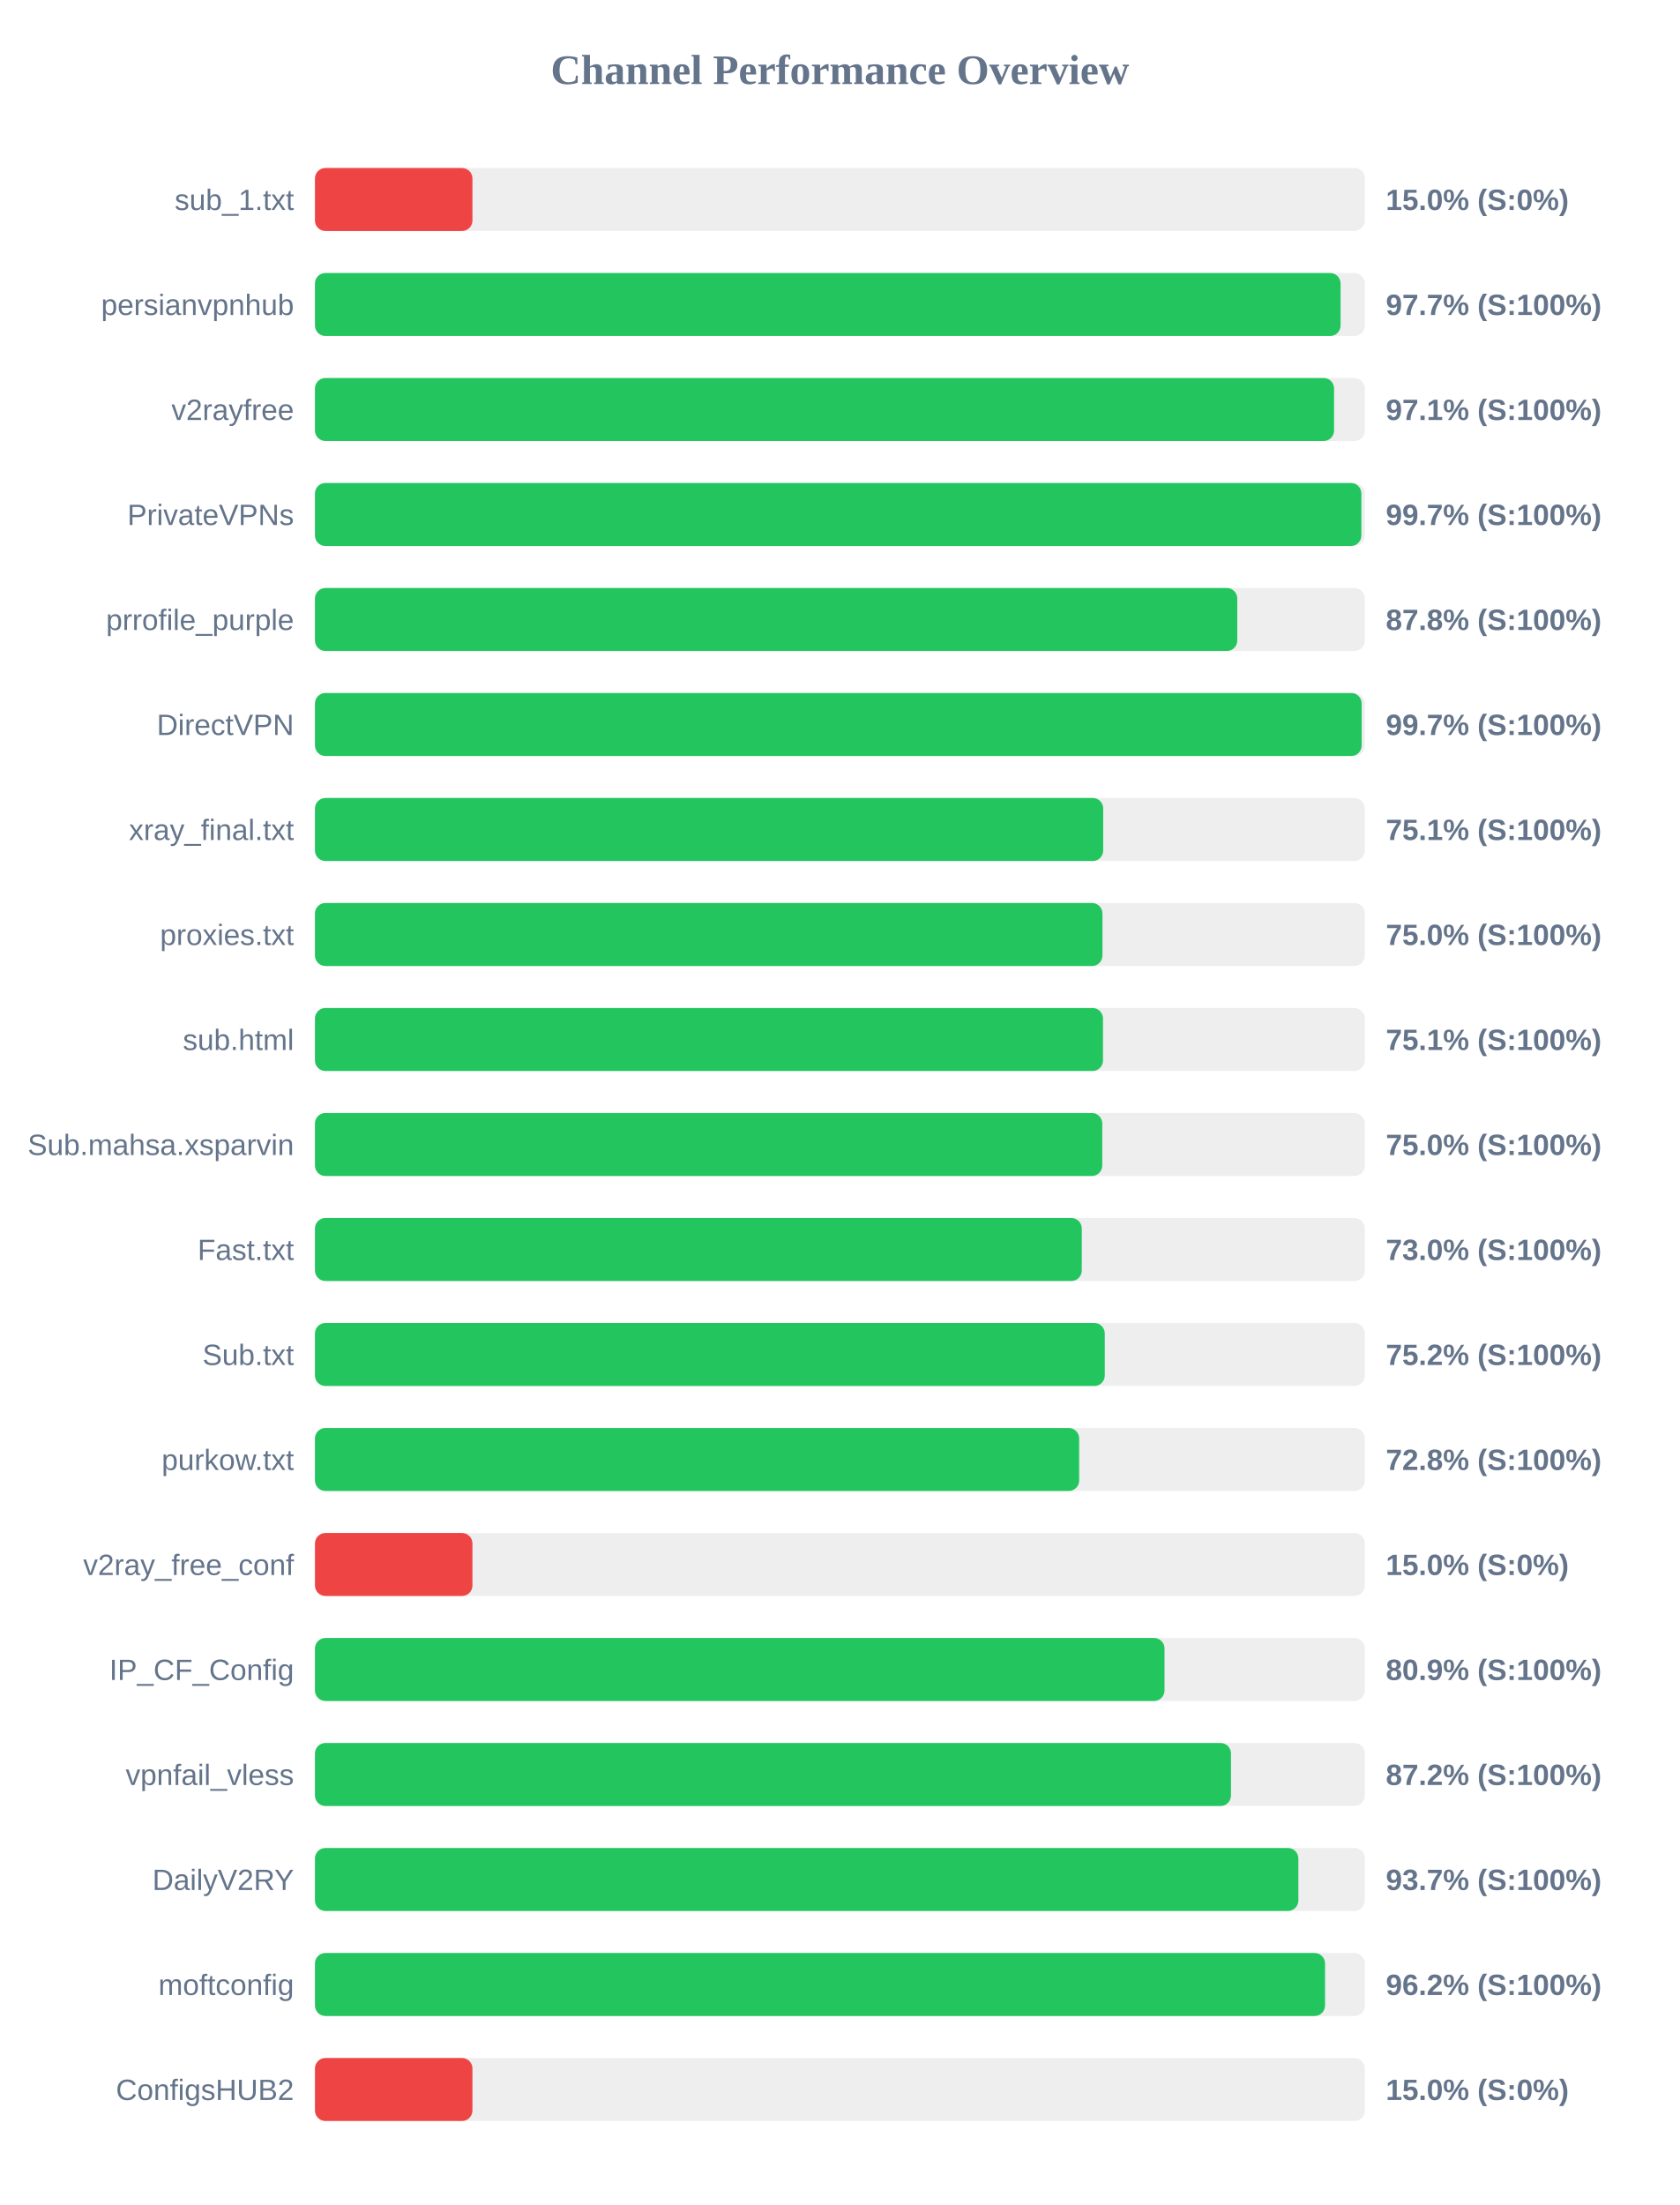
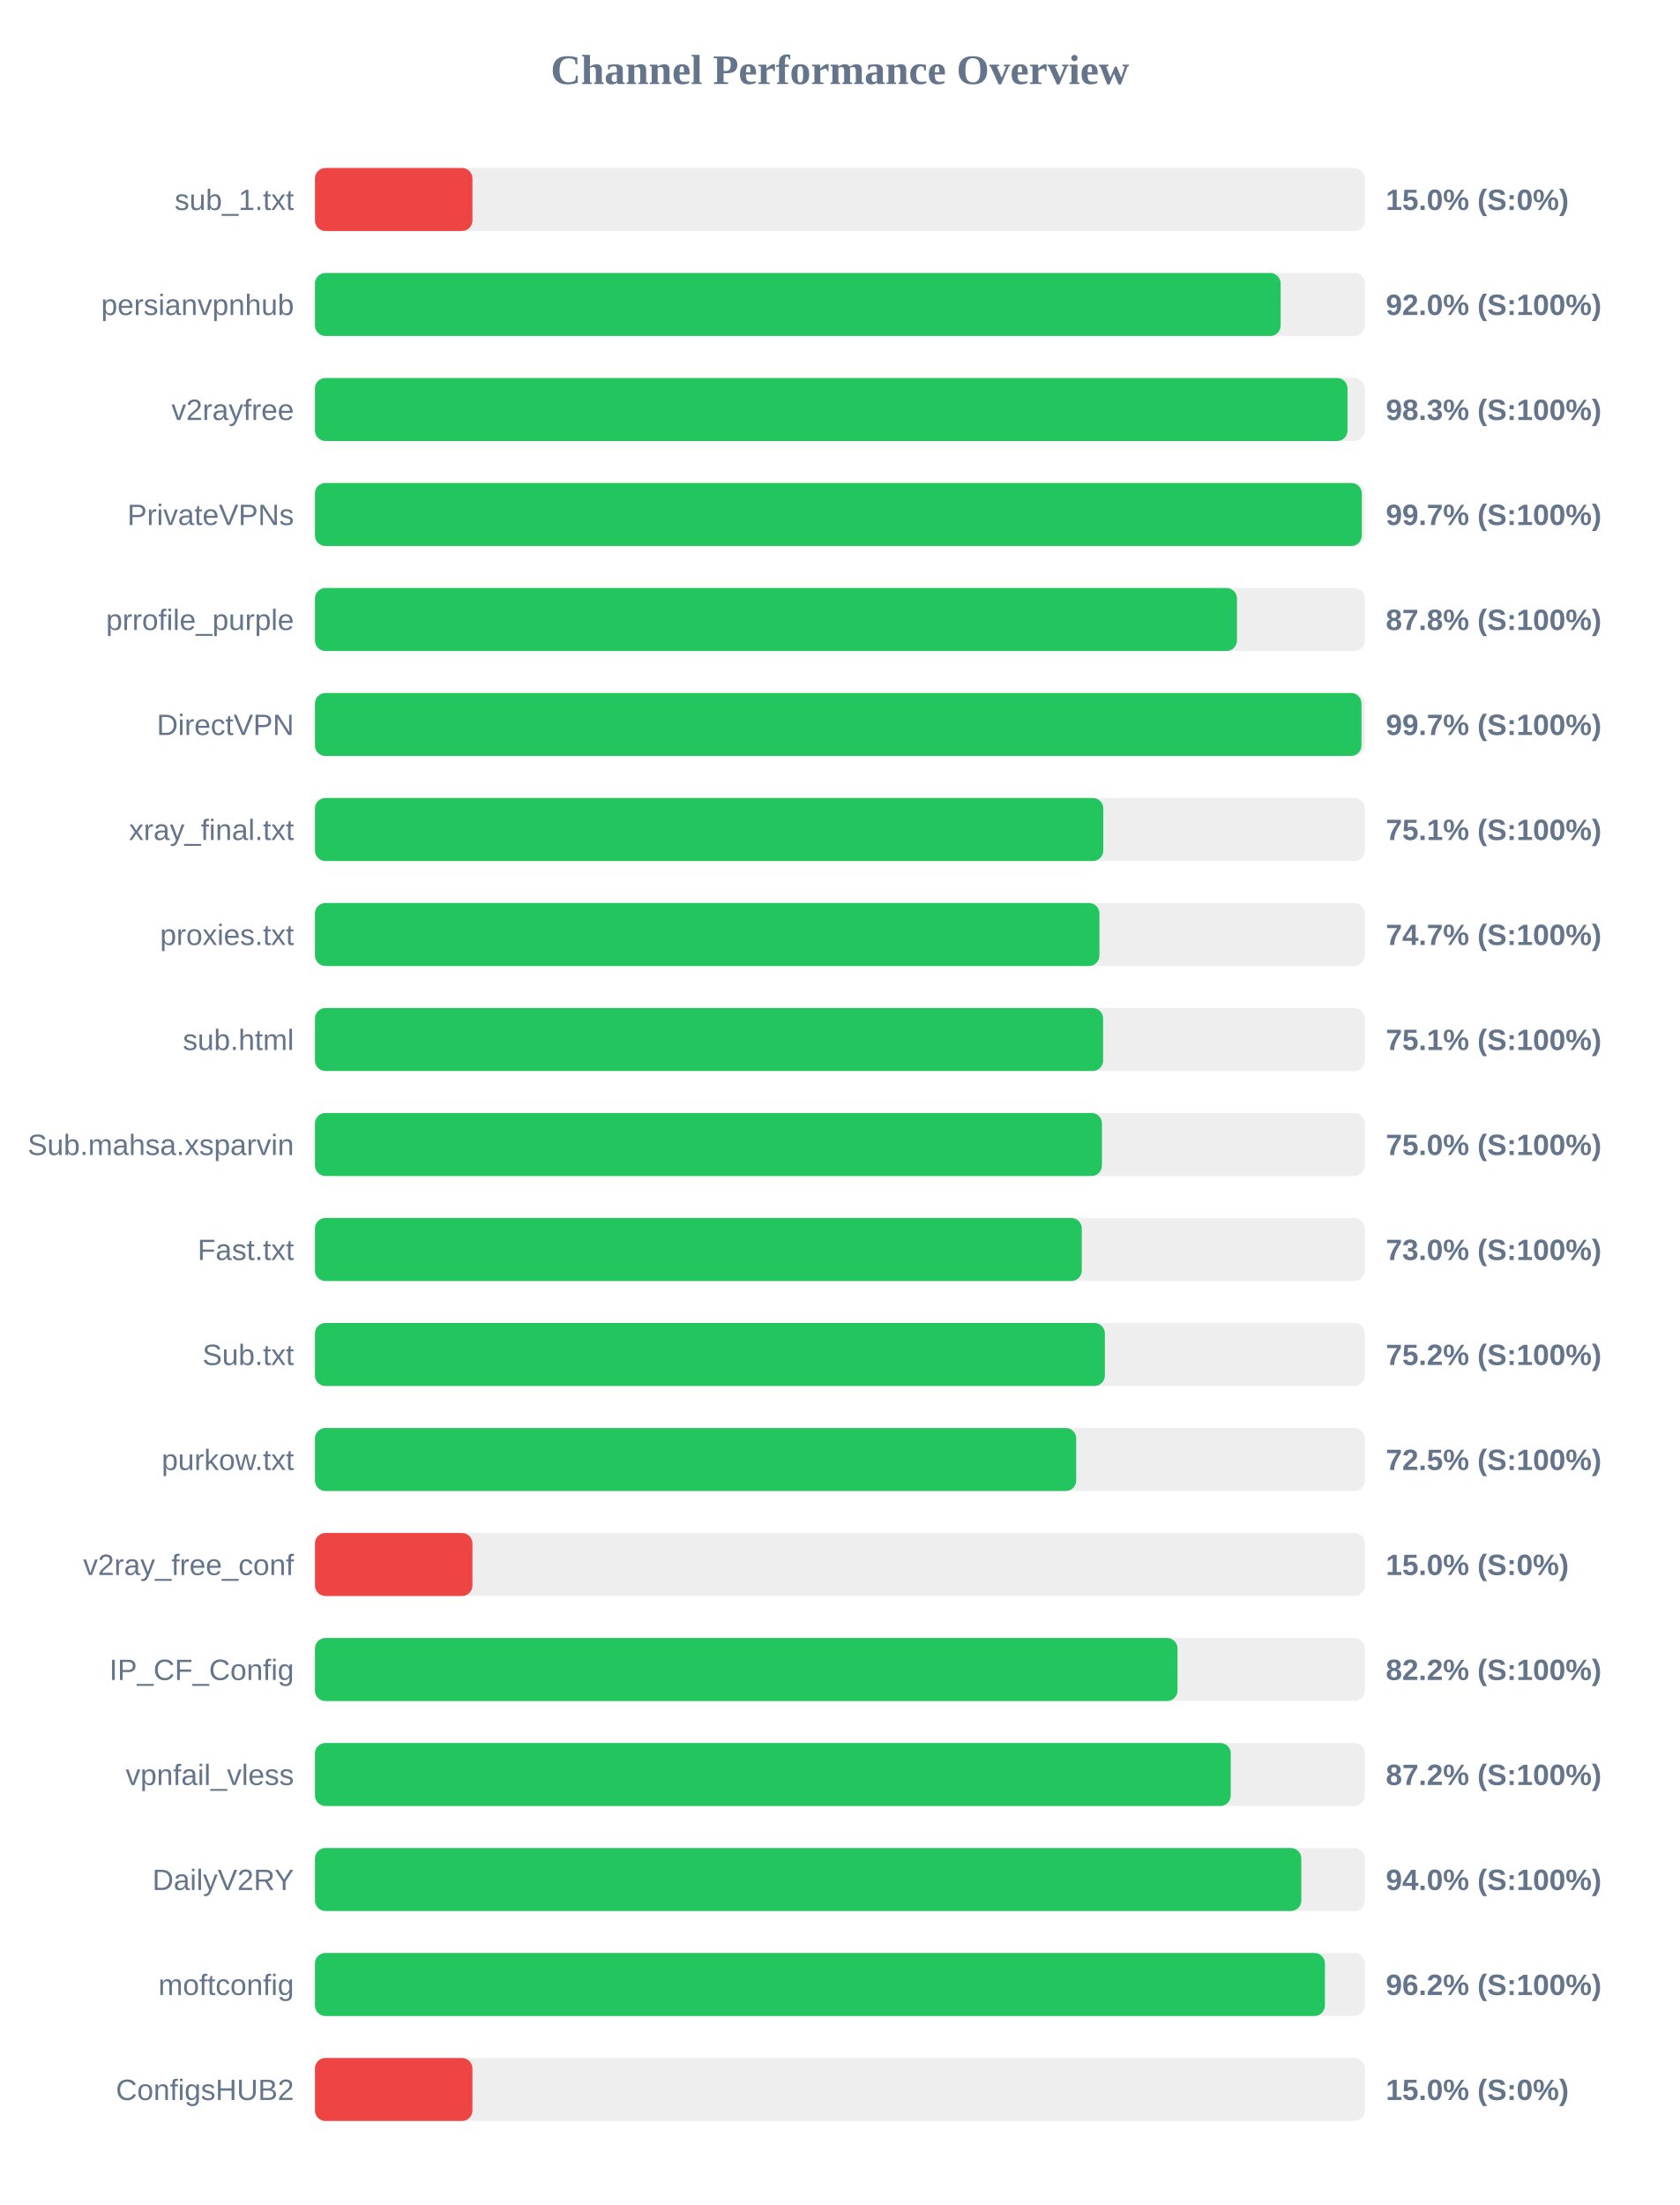
<svg xmlns="http://www.w3.org/2000/svg" width="800" height="1050" version="1.1">
  <style>
        .row { font: 14px Arial; fill: #64748b; }
        .score { font: bold 14px Arial; fill: #64748b; }
    </style>
  <text x="400" y="40" text-anchor="middle" font-size="20px" font-weight="bold" fill="#64748b">Channel Performance Overview</text>
  <rect x="150" y="80" width="500" height="30" fill="#eee" rx="5" />
  <rect x="150" y="80" width="75.0" height="30" fill="#ef4444" rx="5" />
  <text x="140" y="100" text-anchor="end" class="row">sub_1.txt</text>
  <text x="660" y="100" text-anchor="start" class="score">15.0% (S:0%)</text>
  <rect x="150" y="130" width="500" height="30" fill="#eee" rx="5" />
-   <rect x="150" y="130" width="488.45" height="30" fill="#22c55e" rx="5" />
+   <rect x="150" y="130" width="459.9" height="30" fill="#22c55e" rx="5" />
  <text x="140" y="150" text-anchor="end" class="row">persianvpnhub</text>
-   <text x="660" y="150" text-anchor="start" class="score">97.7% (S:100%)</text>
+   <text x="660" y="150" text-anchor="start" class="score">92.0% (S:100%)</text>
  <rect x="150" y="180" width="500" height="30" fill="#eee" rx="5" />
-   <rect x="150" y="180" width="485.35" height="30" fill="#22c55e" rx="5" />
+   <rect x="150" y="180" width="491.75" height="30" fill="#22c55e" rx="5" />
  <text x="140" y="200" text-anchor="end" class="row">v2rayfree</text>
-   <text x="660" y="200" text-anchor="start" class="score">97.1% (S:100%)</text>
+   <text x="660" y="200" text-anchor="start" class="score">98.3% (S:100%)</text>
  <rect x="150" y="230" width="500" height="30" fill="#eee" rx="5" />
-   <rect x="150" y="230" width="498.35" height="30" fill="#22c55e" rx="5" />
+   <rect x="150" y="230" width="498.55" height="30" fill="#22c55e" rx="5" />
  <text x="140" y="250" text-anchor="end" class="row">PrivateVPNs</text>
  <text x="660" y="250" text-anchor="start" class="score">99.7% (S:100%)</text>
  <rect x="150" y="280" width="500" height="30" fill="#eee" rx="5" />
-   <rect x="150" y="280" width="439.25" height="30" fill="#22c55e" rx="5" />
+   <rect x="150" y="280" width="439.1" height="30" fill="#22c55e" rx="5" />
  <text x="140" y="300" text-anchor="end" class="row">prrofile_purple</text>
  <text x="660" y="300" text-anchor="start" class="score">87.8% (S:100%)</text>
  <rect x="150" y="330" width="500" height="30" fill="#eee" rx="5" />
-   <rect x="150" y="330" width="498.5" height="30" fill="#22c55e" rx="5" />
+   <rect x="150" y="330" width="498.4" height="30" fill="#22c55e" rx="5" />
  <text x="140" y="350" text-anchor="end" class="row">DirectVPN</text>
  <text x="660" y="350" text-anchor="start" class="score">99.7% (S:100%)</text>
  <rect x="150" y="380" width="500" height="30" fill="#eee" rx="5" />
-   <rect x="150" y="380" width="375.4" height="30" fill="#22c55e" rx="5" />
+   <rect x="150" y="380" width="375.45" height="30" fill="#22c55e" rx="5" />
  <text x="140" y="400" text-anchor="end" class="row">xray_final.txt</text>
  <text x="660" y="400" text-anchor="start" class="score">75.1% (S:100%)</text>
  <rect x="150" y="430" width="500" height="30" fill="#eee" rx="5" />
-   <rect x="150" y="430" width="375.05" height="30" fill="#22c55e" rx="5" />
+   <rect x="150" y="430" width="373.6" height="30" fill="#22c55e" rx="5" />
  <text x="140" y="450" text-anchor="end" class="row">proxies.txt</text>
-   <text x="660" y="450" text-anchor="start" class="score">75.0% (S:100%)</text>
+   <text x="660" y="450" text-anchor="start" class="score">74.7% (S:100%)</text>
  <rect x="150" y="480" width="500" height="30" fill="#eee" rx="5" />
-   <rect x="150" y="480" width="375.3" height="30" fill="#22c55e" rx="5" />
+   <rect x="150" y="480" width="375.35" height="30" fill="#22c55e" rx="5" />
  <text x="140" y="500" text-anchor="end" class="row">sub.html</text>
  <text x="660" y="500" text-anchor="start" class="score">75.1% (S:100%)</text>
  <rect x="150" y="530" width="500" height="30" fill="#eee" rx="5" />
-   <rect x="150" y="530" width="374.95" height="30" fill="#22c55e" rx="5" />
+   <rect x="150" y="530" width="374.8" height="30" fill="#22c55e" rx="5" />
  <text x="140" y="550" text-anchor="end" class="row">Sub.mahsa.xsparvin</text>
  <text x="660" y="550" text-anchor="start" class="score">75.0% (S:100%)</text>
  <rect x="150" y="580" width="500" height="30" fill="#eee" rx="5" />
  <rect x="150" y="580" width="365.2" height="30" fill="#22c55e" rx="5" />
  <text x="140" y="600" text-anchor="end" class="row">Fast.txt</text>
  <text x="660" y="600" text-anchor="start" class="score">73.0% (S:100%)</text>
  <rect x="150" y="630" width="500" height="30" fill="#eee" rx="5" />
-   <rect x="150" y="630" width="376.15" height="30" fill="#22c55e" rx="5" />
+   <rect x="150" y="630" width="376.2" height="30" fill="#22c55e" rx="5" />
  <text x="140" y="650" text-anchor="end" class="row">Sub.txt</text>
  <text x="660" y="650" text-anchor="start" class="score">75.2% (S:100%)</text>
  <rect x="150" y="680" width="500" height="30" fill="#eee" rx="5" />
-   <rect x="150" y="680" width="363.95" height="30" fill="#22c55e" rx="5" />
+   <rect x="150" y="680" width="362.55" height="30" fill="#22c55e" rx="5" />
  <text x="140" y="700" text-anchor="end" class="row">purkow.txt</text>
-   <text x="660" y="700" text-anchor="start" class="score">72.8% (S:100%)</text>
+   <text x="660" y="700" text-anchor="start" class="score">72.5% (S:100%)</text>
  <rect x="150" y="730" width="500" height="30" fill="#eee" rx="5" />
  <rect x="150" y="730" width="75.0" height="30" fill="#ef4444" rx="5" />
  <text x="140" y="750" text-anchor="end" class="row">v2ray_free_conf</text>
  <text x="660" y="750" text-anchor="start" class="score">15.0% (S:0%)</text>
  <rect x="150" y="780" width="500" height="30" fill="#eee" rx="5" />
-   <rect x="150" y="780" width="404.6" height="30" fill="#22c55e" rx="5" />
+   <rect x="150" y="780" width="410.8" height="30" fill="#22c55e" rx="5" />
  <text x="140" y="800" text-anchor="end" class="row">IP_CF_Config</text>
-   <text x="660" y="800" text-anchor="start" class="score">80.9% (S:100%)</text>
+   <text x="660" y="800" text-anchor="start" class="score">82.2% (S:100%)</text>
  <rect x="150" y="830" width="500" height="30" fill="#eee" rx="5" />
-   <rect x="150" y="830" width="436.25" height="30" fill="#22c55e" rx="5" />
+   <rect x="150" y="830" width="436.15" height="30" fill="#22c55e" rx="5" />
  <text x="140" y="850" text-anchor="end" class="row">vpnfail_vless</text>
  <text x="660" y="850" text-anchor="start" class="score">87.2% (S:100%)</text>
  <rect x="150" y="880" width="500" height="30" fill="#eee" rx="5" />
-   <rect x="150" y="880" width="468.35" height="30" fill="#22c55e" rx="5" />
+   <rect x="150" y="880" width="469.75" height="30" fill="#22c55e" rx="5" />
  <text x="140" y="900" text-anchor="end" class="row">DailyV2RY</text>
-   <text x="660" y="900" text-anchor="start" class="score">93.7% (S:100%)</text>
+   <text x="660" y="900" text-anchor="start" class="score">94.0% (S:100%)</text>
  <rect x="150" y="930" width="500" height="30" fill="#eee" rx="5" />
-   <rect x="150" y="930" width="481.05" height="30" fill="#22c55e" rx="5" />
+   <rect x="150" y="930" width="481.0" height="30" fill="#22c55e" rx="5" />
  <text x="140" y="950" text-anchor="end" class="row">moftconfig</text>
  <text x="660" y="950" text-anchor="start" class="score">96.2% (S:100%)</text>
  <rect x="150" y="980" width="500" height="30" fill="#eee" rx="5" />
  <rect x="150" y="980" width="75.0" height="30" fill="#ef4444" rx="5" />
  <text x="140" y="1000" text-anchor="end" class="row">ConfigsHUB2</text>
  <text x="660" y="1000" text-anchor="start" class="score">15.0% (S:0%)</text>
</svg>
